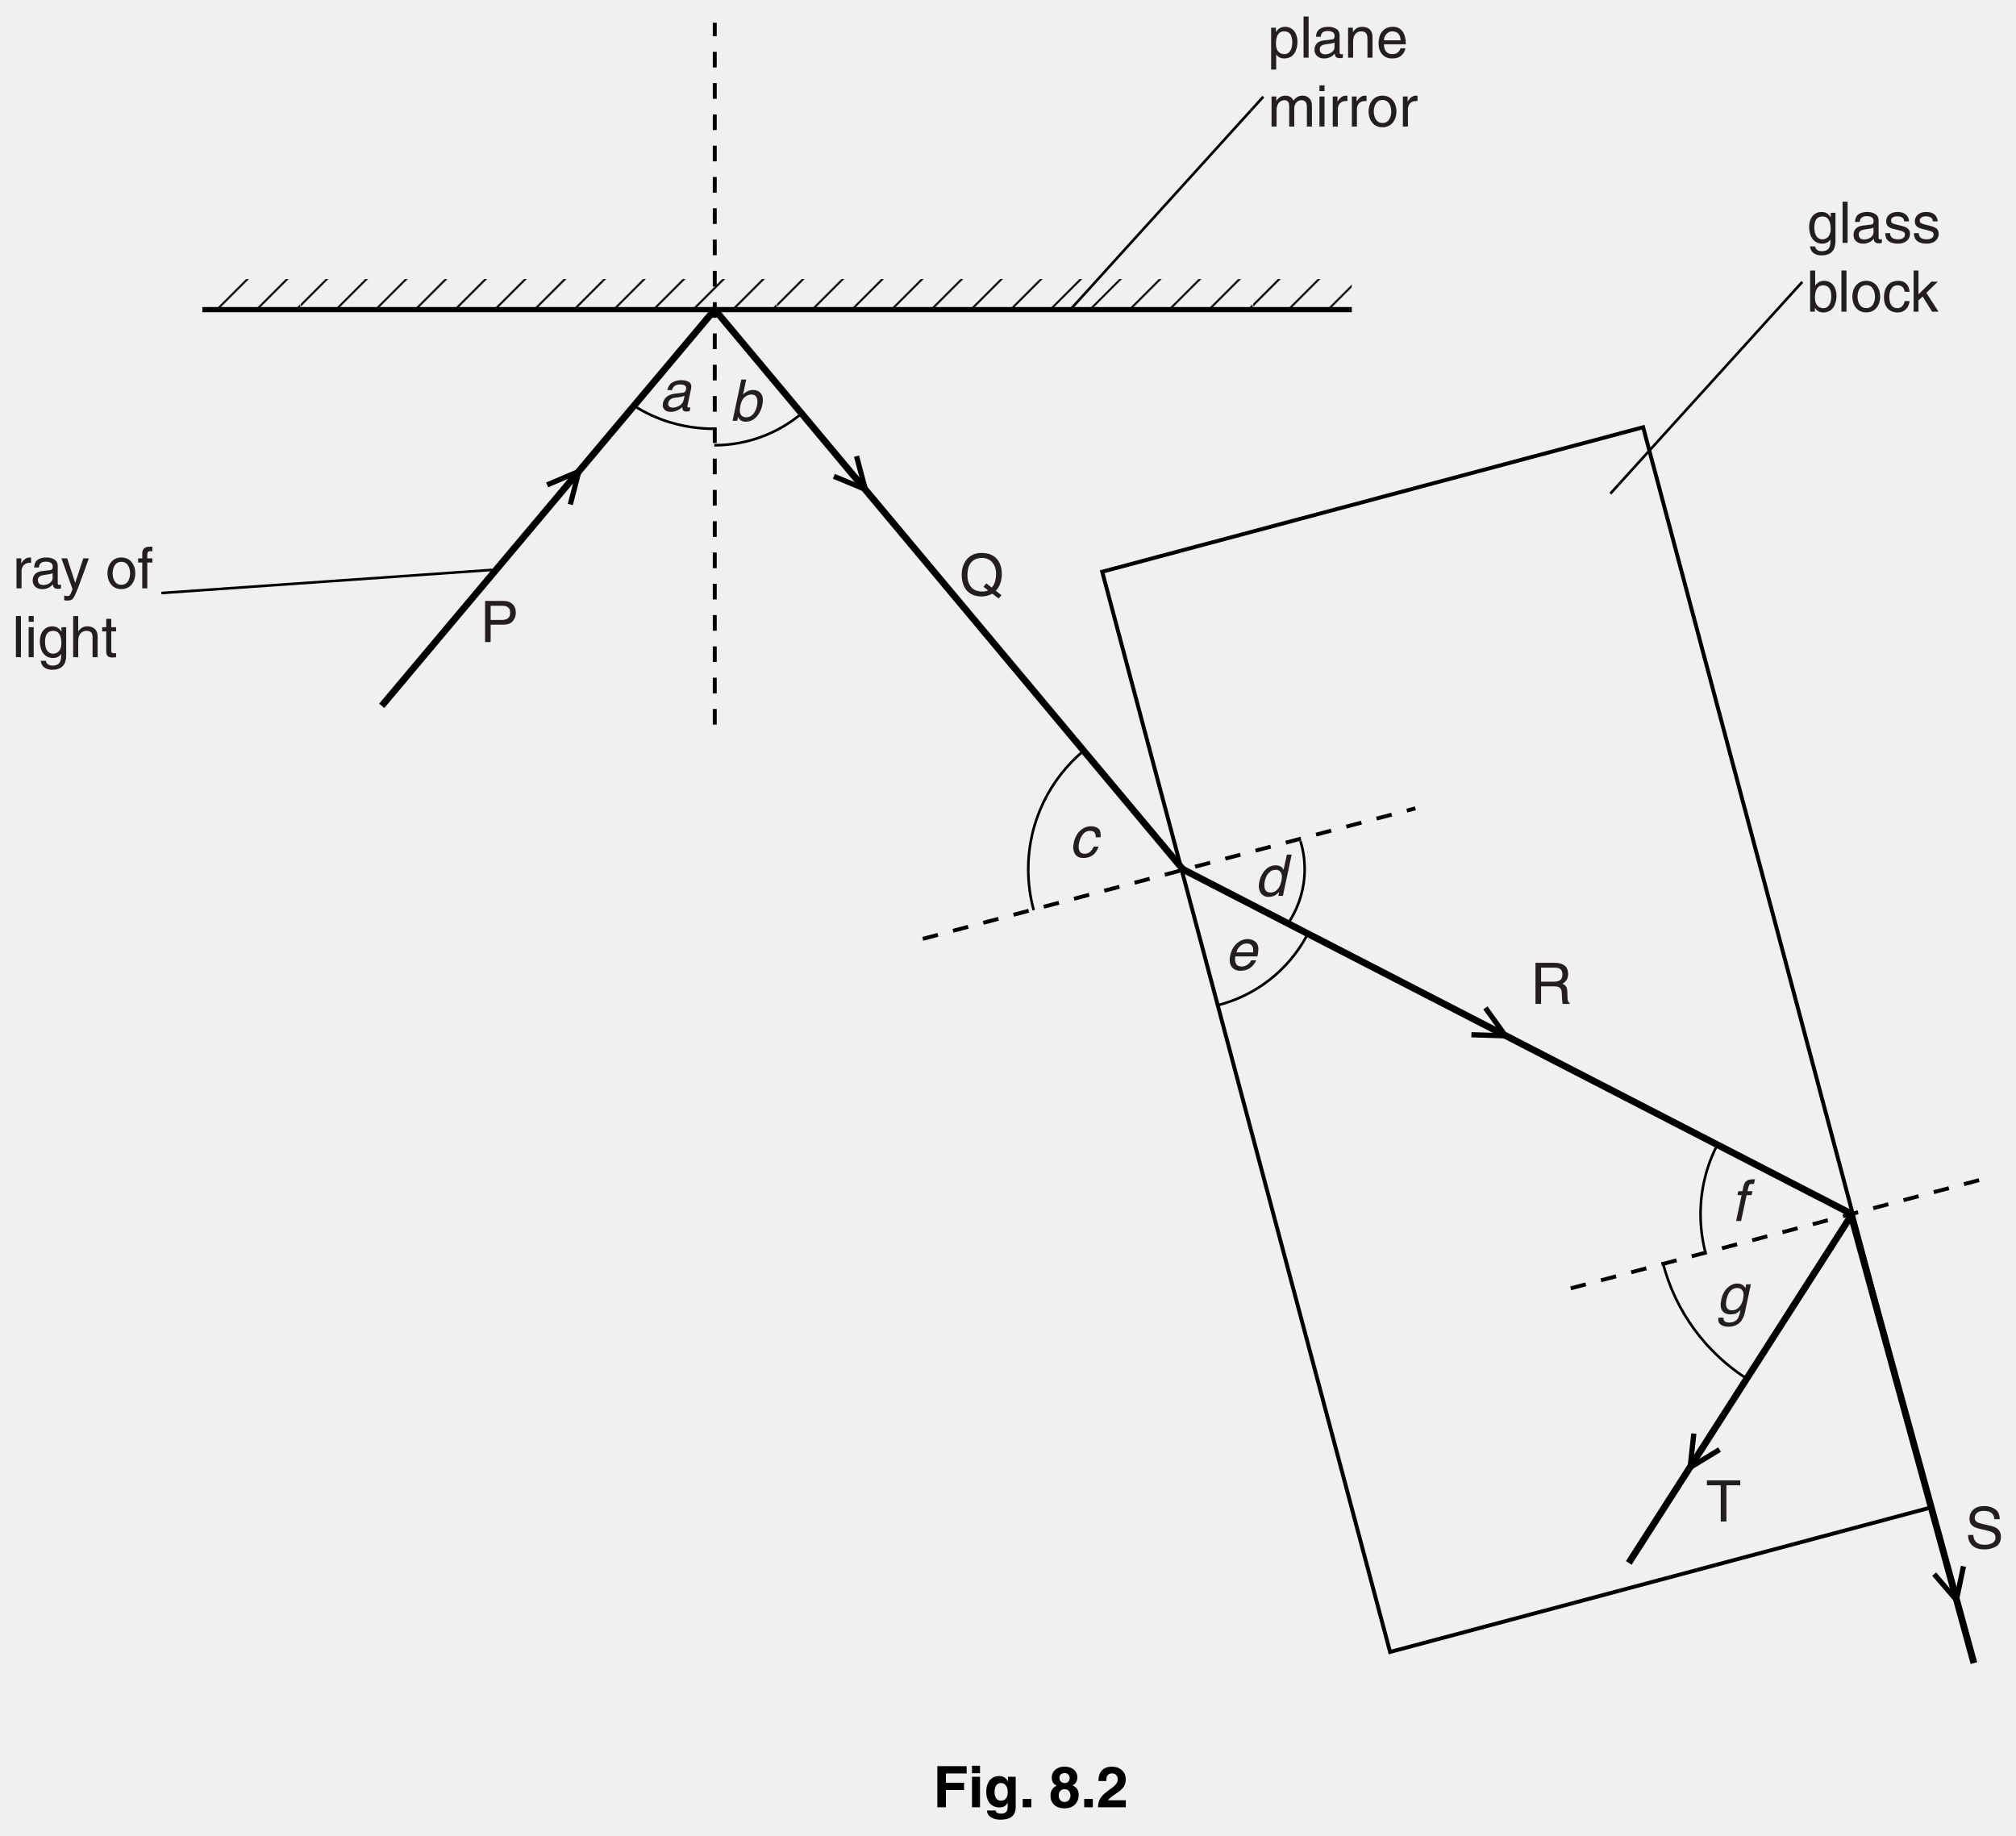
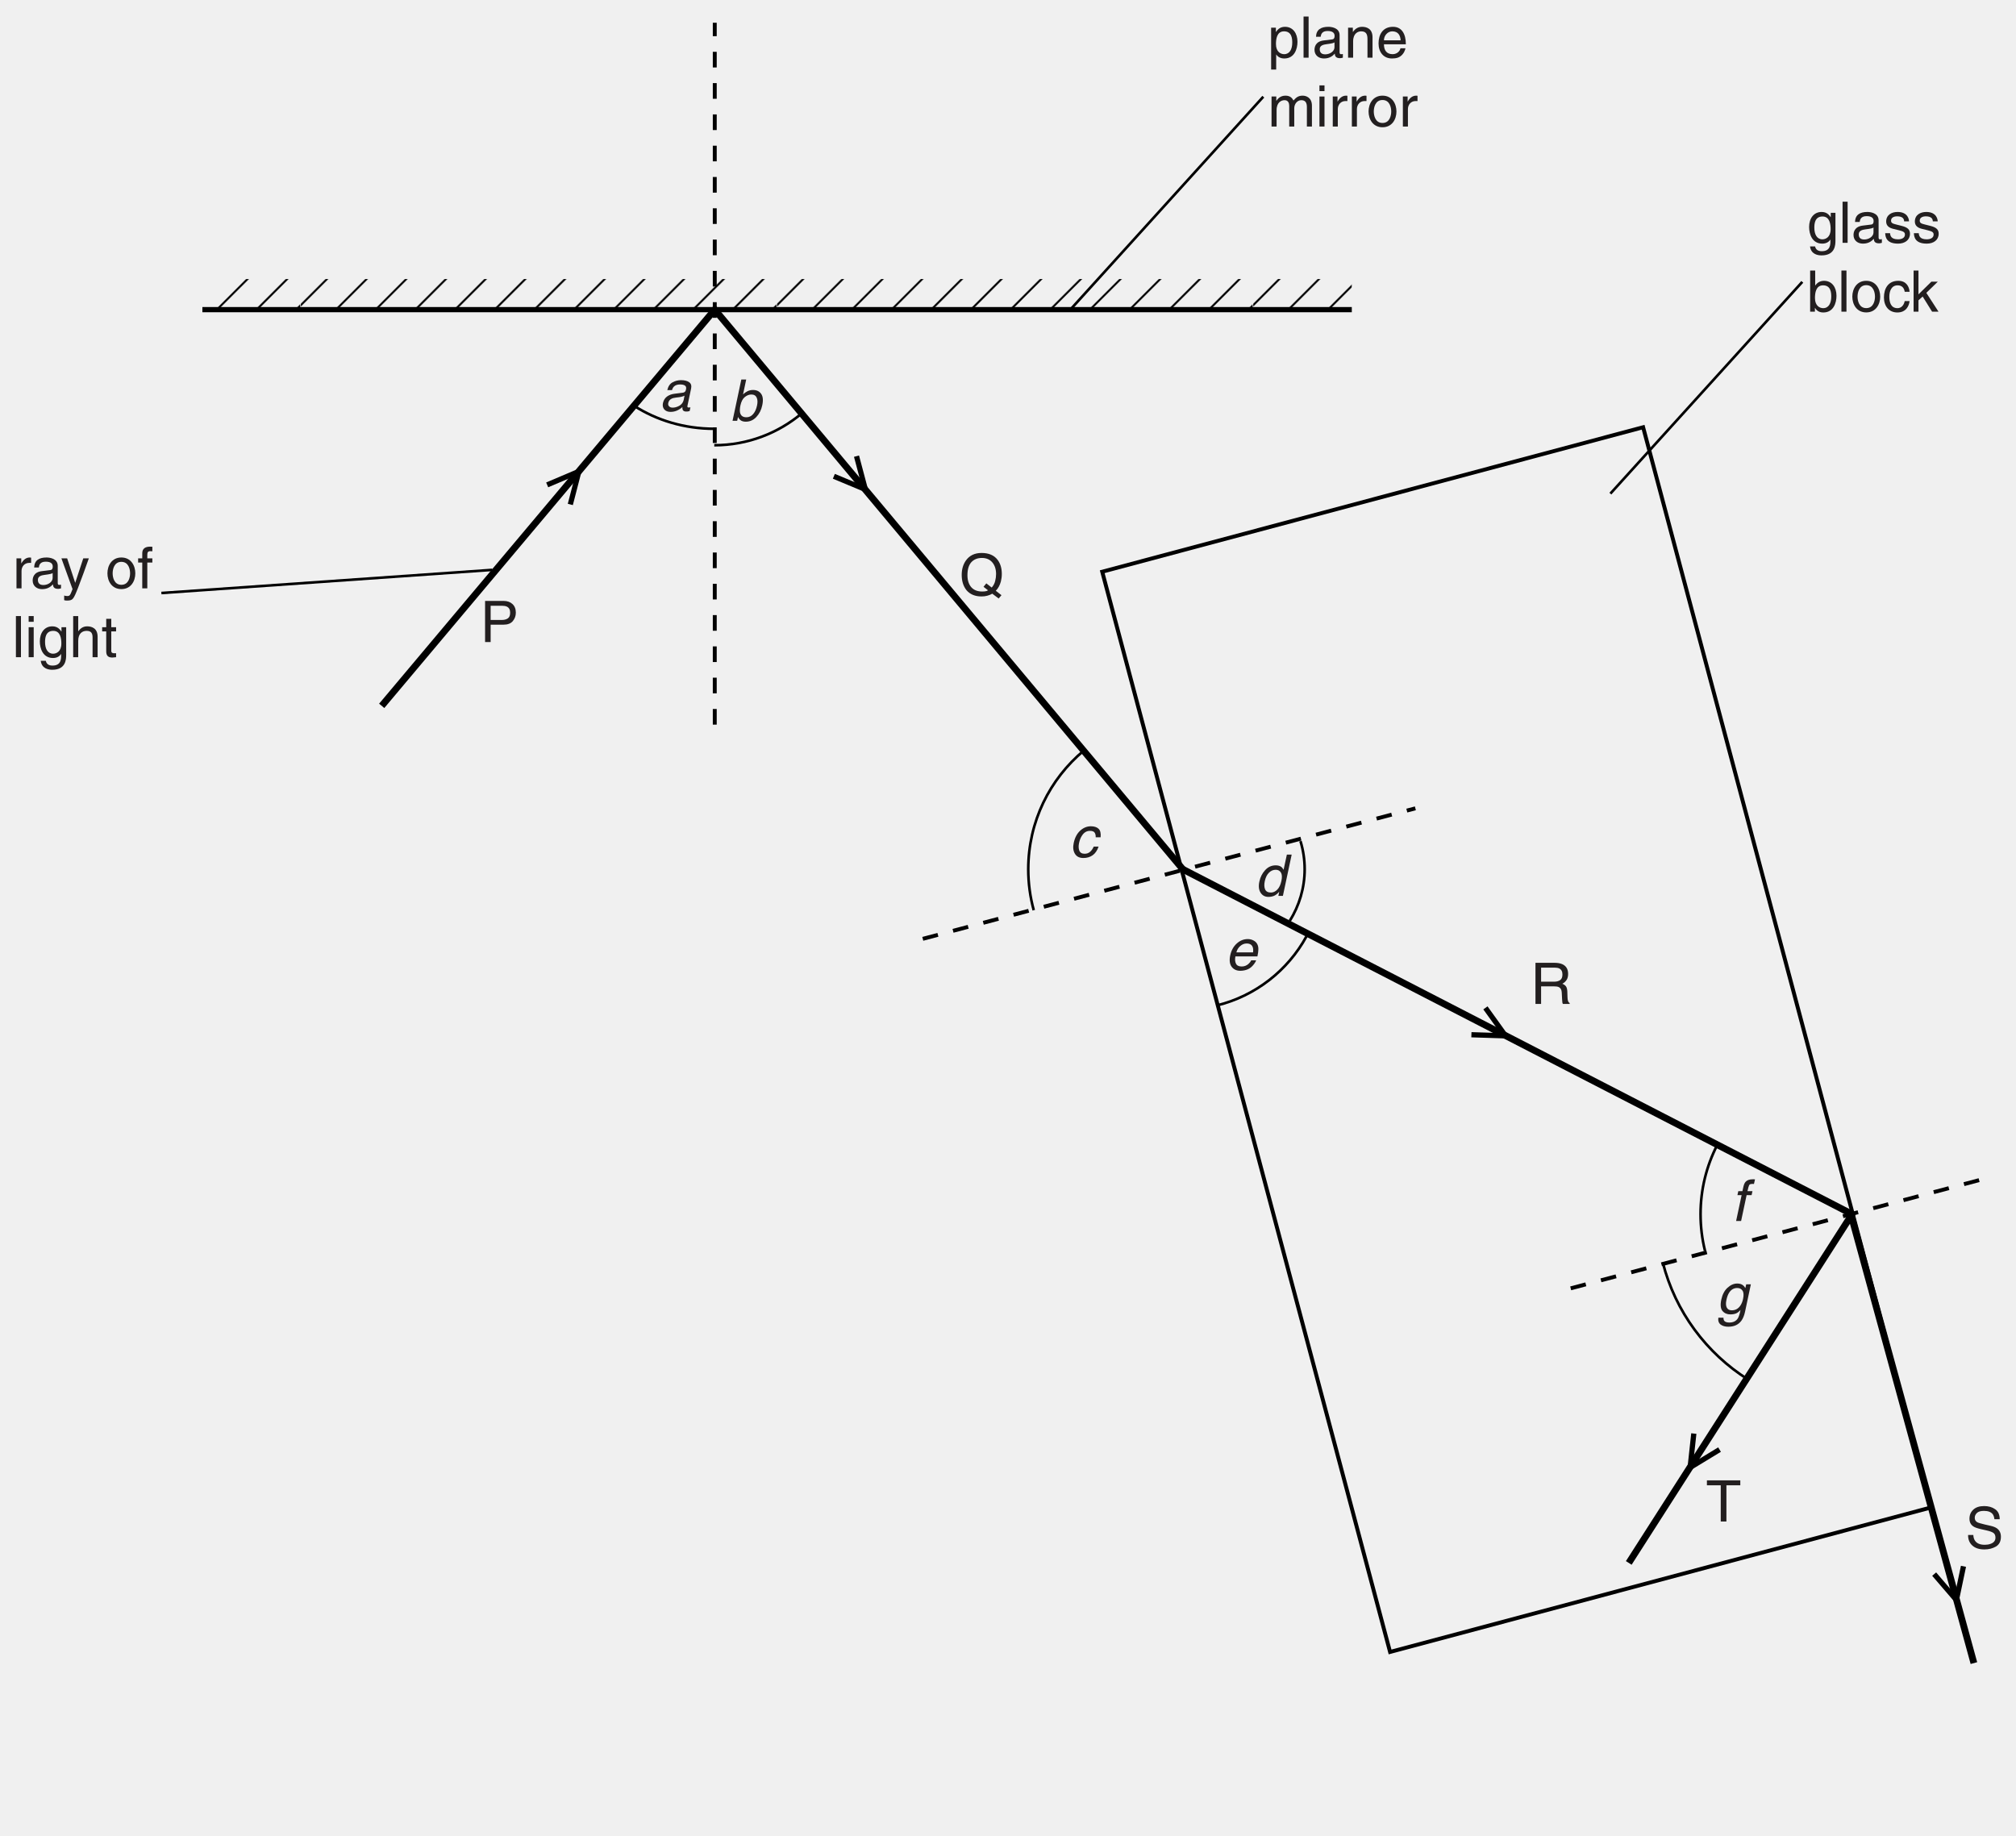
<svg xmlns="http://www.w3.org/2000/svg" xmlns:xlink="http://www.w3.org/1999/xlink" data-id="0625_2016MJ_31_q08b_fig8-2" data-width-mm="136.35" data-height-mm="124.18" data-measure="false" data-source="0625/31 MJ 2016 p11" version="1.1" width="386.5" height="352" viewBox="0 0 386.5 352">
  <defs>
    <clipPath id="clip_1">
      <path transform="matrix(1,0,0,-1,-100,739.5)" d="M100 387.5H486.5V739.5H100Z" />
    </clipPath>
    <clipPath id="clip_2">
      <path transform="matrix(1,0,0,-1,-100,739.5)" d="M0 0H595.22V842H0Z" />
    </clipPath>
    <clipPath id="clip_3">
      <path transform="matrix(1,0,0,-1,-100.000,739.5)" d="M140.301 680.13H359.164V686.187H140.301Z" />
    </clipPath>
    <g id="pattern_tile_4">
      <clipPath id="clip_5">
        <path transform="matrix(1.268,0,0,-1.268,240.284,351.458)" d="M0 0H71.999V72H0Z" />
      </clipPath>
      <g clip-path="url(#clip_5)">
        <path transform="matrix(1.268,0,0,-1.268,230.787,273.446)" stroke-width=".3" stroke-linecap="butt" stroke-linejoin="round" fill="none" stroke="#000000" d="M0 0 17.999 18" />
        <path transform="matrix(1.268,0,0,-1.268,230.787,281.059)" stroke-width=".3" stroke-linecap="butt" stroke-linejoin="round" fill="none" stroke="#000000" d="M0 0 23.999 24" />
        <path transform="matrix(1.268,0,0,-1.268,230.787,288.672)" stroke-width=".3" stroke-linecap="butt" stroke-linejoin="round" fill="none" stroke="#000000" d="M0 0 29.999 30" />
        <path transform="matrix(1.268,0,0,-1.268,230.787,296.285)" stroke-width=".3" stroke-linecap="butt" stroke-linejoin="round" fill="none" stroke="#000000" d="M0 0 35.999 36" />
        <path transform="matrix(1.268,0,0,-1.268,230.787,303.898)" stroke-width=".3" stroke-linecap="butt" stroke-linejoin="round" fill="none" stroke="#000000" d="M0 0 41.999 42" />
        <path transform="matrix(1.268,0,0,-1.268,230.787,311.511)" stroke-width=".3" stroke-linecap="butt" stroke-linejoin="round" fill="none" stroke="#000000" d="M0 0 47.999 48" />
        <path transform="matrix(1.268,0,0,-1.268,230.787,319.123)" stroke-width=".3" stroke-linecap="butt" stroke-linejoin="round" fill="none" stroke="#000000" d="M0 0 53.999 54" />
        <path transform="matrix(1.268,0,0,-1.268,230.787,326.736)" stroke-width=".3" stroke-linecap="butt" stroke-linejoin="round" fill="none" stroke="#000000" d="M0 0 59.999 60" />
        <path transform="matrix(1.268,0,0,-1.268,230.787,334.349)" stroke-width=".3" stroke-linecap="butt" stroke-linejoin="round" fill="none" stroke="#000000" d="M0 0 65.999 66" />
        <path transform="matrix(1.268,0,0,-1.268,230.787,341.962)" stroke-width=".3" stroke-linecap="butt" stroke-linejoin="round" fill="none" stroke="#000000" d="M0 0 71.999 72" />
        <path transform="matrix(1.268,0,0,-1.268,230.787,349.575)" stroke-width=".3" stroke-linecap="butt" stroke-linejoin="round" fill="none" stroke="#000000" d="M0 0 77.999 78" />
        <path transform="matrix(1.268,0,0,-1.268,230.787,357.187)" stroke-width=".3" stroke-linecap="butt" stroke-linejoin="round" fill="none" stroke="#000000" d="M0 0 83.999 83.999" />
        <path transform="matrix(1.268,0,0,-1.268,238.400,357.187)" stroke-width=".3" stroke-linecap="butt" stroke-linejoin="round" fill="none" stroke="#000000" d="M0 0 77.999 77.999" />
        <path transform="matrix(1.268,0,0,-1.268,246.012,357.187)" stroke-width=".3" stroke-linecap="butt" stroke-linejoin="round" fill="none" stroke="#000000" d="M0 0 72 71.999" />
        <path transform="matrix(1.268,0,0,-1.268,253.625,357.187)" stroke-width=".3" stroke-linecap="butt" stroke-linejoin="round" fill="none" stroke="#000000" d="M0 0 66 65.999" />
        <path transform="matrix(1.268,0,0,-1.268,261.238,357.187)" stroke-width=".3" stroke-linecap="butt" stroke-linejoin="round" fill="none" stroke="#000000" d="M0 0 60 59.999" />
        <path transform="matrix(1.268,0,0,-1.268,268.850,357.187)" stroke-width=".3" stroke-linecap="butt" stroke-linejoin="round" fill="none" stroke="#000000" d="M0 0 54 53.999" />
        <path transform="matrix(1.268,0,0,-1.268,276.463,357.187)" stroke-width=".3" stroke-linecap="butt" stroke-linejoin="round" fill="none" stroke="#000000" d="M0 0 48 47.999" />
        <path transform="matrix(1.268,0,0,-1.268,284.076,357.187)" stroke-width=".3" stroke-linecap="butt" stroke-linejoin="round" fill="none" stroke="#000000" d="M0 0 42 41.999" />
        <path transform="matrix(1.268,0,0,-1.268,291.689,357.187)" stroke-width=".3" stroke-linecap="butt" stroke-linejoin="round" fill="none" stroke="#000000" d="M0 0 36 35.999" />
        <path transform="matrix(1.268,0,0,-1.268,299.302,357.187)" stroke-width=".3" stroke-linecap="butt" stroke-linejoin="round" fill="none" stroke="#000000" d="M0 0 30 29.999" />
        <path transform="matrix(1.268,0,0,-1.268,306.915,357.187)" stroke-width=".3" stroke-linecap="butt" stroke-linejoin="round" fill="none" stroke="#000000" d="M0 0 24 23.999" />
        <path transform="matrix(1.268,0,0,-1.268,314.528,357.187)" stroke-width=".3" stroke-linecap="butt" stroke-linejoin="round" fill="none" stroke="#000000" d="M0 0 18 17.999" />
        <path transform="matrix(1.268,0,0,-1.268,322.140,357.187)" stroke-width=".3" stroke-linecap="butt" stroke-linejoin="round" fill="none" stroke="#000000" d="M0 0 12 11.999" />
      </g>
    </g>
    <pattern id="pattern_4" patternUnits="userSpaceOnUse" patternContentUnits="userSpaceOnUse" x="0" y="0" width="71.999" height="72">
      <g transform="matrix(.788,0,0,-.788,-189.377,276.998)">
        <use x="0" y="0" xlink:href="#pattern_tile_4" />
      </g>
    </pattern>
    <path id="font_6_66" d="M.164 .304C.164 .380 .216 .444 .298 .444H.331V.535C.324 .537 .319 .538 .308 .538 .242 .538 .196 .497 .161 .436H.159V.523H.076V0H.164V.304Z" />
    <path id="font_6_49" d="M.142 .364C.148 .404 .162 .465 .263 .465 .345 .465 .385 .435 .385 .380 .385 .328 .360 .320 .339 .318L.194 .300C.048 .282 .035 .180 .035 .136 .035 .046 .103-.014 .199-.014 .301-.014 .354 .033 .388 .070 .391 .030 .403-.009 .481-.009 .501-.009 .514-.003 .529 .000V.064C.519 .062 .508 .060 .500 .060 .482 .060 .472 .069 .472 .091V.392C.472 .526 .319 .538 .277 .538 .148 .538 .065 .489 .061 .364L.142 .364M.383 .181C.383 .111 .303 .058 .222 .058 .155 .058 .126 .092 .126 .149 .126 .215 .195 .228 .238 .234 .347 .248 .369 .256 .383 .267V.181Z" />
    <path id="font_6_73" d="M.251 .097H.25L.110 .523H.010L.204-.013C.162-.121 .157-.134 .111-.134 .087-.134 .069-.129 .058-.125V-.206C.072-.209 .082-.213 .095-.213 .208-.213 .217-.201 .300 .010 .367 .181 .427 .352 .488 .523H.391L.251 .097Z" />
    <path id="font_6_1" d="" />
    <path id="font_6_63" d="M.034 .262C.034 .127 .110-.013 .277-.013 .444-.013 .520 .127 .520 .262 .520 .397 .444 .538 .277 .538 .110 .538 .034 .397 .034 .262M.125 .262C.125 .332 .151 .462 .277 .462 .403 .462 .429 .332 .429 .262 .429 .192 .403 .062 .277 .062 .151 .062 .125 .192 .125 .262Z" />
    <path id="font_6_54" d="M.261 .450V.523H.173V.587C.173 .629 .187 .648 .225 .648 .236 .648 .250 .647 .261 .646V.725C.247 .726 .234 .727 .222 .727 .135 .727 .085 .691 .085 .612V.523H.013V.450H.085V0H.173V.450H.261Z" />
    <path id="font_6_60" d="M.154 .717H.066V0H.154V.717Z" />
    <path id="font_6_57" d="M.154 .523H.066V0H.154V.523M.154 .617V.717H.066V.617H.154Z" />
    <path id="font_6_55" d="M.130 .263C.130 .330 .137 .459 .273 .459 .400 .459 .414 .322 .414 .237 .414 .098 .327 .061 .271 .061 .175 .061 .130 .148 .130 .263M.498 .523H.416V.449H.413C.392 .479 .352 .538 .257 .538 .118 .538 .039 .424 .039 .277 .039 .152 .091-.014 .269-.014 .339-.014 .385 .018 .408 .055V.059H.410V.037C.410-.024 .413-.146 .261-.146 .240-.146 .159-.146 .143-.063H.055C.072-.202 .194-.219 .255-.219 .497-.219 .498-.031 .498 .043V.523Z" />
    <path id="font_6_56" d="M.490 .356C.490 .505 .388 .538 .307 .538 .223 .538 .179 .486 .154 .453H.152V.717H.064V0H.152V.285C.152 .417 .226 .459 .298 .459 .382 .459 .402 .413 .402 .342V0H.490V.356Z" />
    <path id="font_6_68" d="M.256 .450V.523H.172V.669H.084V.523H.013V.450H.084V.105C.084 .042 .103-.006 .190-.006 .199-.006 .224-.002 .256 .000V.069H.225C.207 .069 .172 .069 .172 .110V.450H.256Z" />
    <path id="font_6_64" d="M.141 .237C.141 .322 .155 .459 .282 .459 .418 .459 .425 .330 .425 .263 .425 .148 .380 .061 .284 .061 .228 .061 .141 .098 .141 .237M.057-.207H.145V.055H.147C.170 .018 .216-.014 .286-.014 .464-.014 .516 .152 .516 .277 .516 .424 .437 .538 .298 .538 .203 .538 .163 .479 .142 .449H.140V.523H.057V-.207Z" />
    <path id="font_6_62" d="M.490 .356C.490 .505 .388 .538 .307 .538 .217 .538 .168 .477 .149 .449H.147V.523H.064V0H.152V.285C.152 .427 .240 .459 .291 .459 .376 .459 .402 .413 .402 .322V0H.490V.356Z" />
    <path id="font_6_53" d="M.420 .164C.417 .125 .368 .061 .285 .061 .184 .061 .133 .124 .133 .233H.515C.515 .418 .441 .538 .291 .538 .117 .538 .039 .409 .039 .247 .039 .096 .126-.014 .273-.014 .357-.014 .391 .005 .416 .021 .481 .065 .505 .139 .508 .164H.420M.133 .303C.133 .384 .197 .459 .278 .459 .385 .459 .419 .384 .424 .303H.133Z" />
    <path id="font_6_61" d="M.064 0H.152V.285C.152 .427 .240 .459 .291 .459 .355 .459 .372 .406 .372 .362V0H.460V.319C.460 .389 .509 .459 .583 .459 .658 .459 .680 .410 .680 .338V0H.768V.362C.768 .509 .662 .538 .606 .538 .526 .538 .490 .502 .446 .453 .431 .481 .401 .538 .307 .538 .213 .538 .168 .477 .149 .449H.147V.523H.064V0Z" />
    <path id="font_7_68" d="M.237 .057C.268 .057 .299 .064 .332 .079 .385 .102 .418 .141 .430 .195L.444 .266C.432 .259 .417 .254 .399 .249 .381 .244 .364 .241 .348 .239L.293 .232C.260 .228 .235 .222 .217 .212 .187 .197 .168 .173 .161 .139 .155 .114 .160 .094 .176 .079 .191 .064 .211 .057 .237 .057M.411 .317C.432 .319 .447 .328 .458 .342 .463 .350 .467 .361 .470 .376 .477 .406 .471 .428 .452 .441 .434 .455 .404 .461 .365 .461 .319 .461 .284 .449 .259 .424 .246 .411 .234 .390 .226 .363H.144C.159 .428 .189 .473 .235 .498 .280 .523 .330 .536 .383 .536 .444 .536 .492 .524 .525 .500 .558 .477 .569 .440 .559 .391L.495 .089C.493 .080 .493 .073 .496 .067 .498 .062 .506 .059 .518 .059 .521 .059 .526 .059 .531 .060 .536 .060 .541 .061 .547 .062L.533-.002C.519-.006 .508-.009 .501-.010 .493-.011 .484-.011 .471-.011 .441-.011 .421-.000 .412 .020 .407 .031 .406 .048 .407 .068 .384 .045 .354 .025 .317 .008 .280-.009 .241-.017 .201-.017 .152-.017 .116-.002 .091 .026 .066 .056 .059 .093 .068 .137 .079 .185 .102 .223 .138 .250 .174 .276 .217 .293 .268 .299L.411 .317Z" />
    <path id="font_7_70" d="M.550 .346H.464C.466 .378 .460 .405 .446 .427 .432 .448 .404 .458 .363 .458 .307 .458 .261 .431 .226 .376 .202 .341 .185 .297 .174 .245 .163 .193 .165 .149 .179 .113 .194 .077 .225 .059 .272 .059 .309 .059 .340 .070 .366 .093 .392 .115 .413 .145 .430 .184H.515C.491 .115 .456 .064 .410 .032 .364 .000 .310-.015 .25-.015 .181-.015 .132 .009 .102 .059 .072 .109 .065 .171 .081 .246 .100 .338 .138 .410 .193 .461 .249 .512 .311 .538 .380 .538 .439 .538 .484 .523 .514 .495 .545 .466 .557 .416 .550 .346Z" />
    <path id="font_7_71" d="M.282 .058C.322 .058 .360 .076 .393 .110 .427 .145 .450 .195 .464 .261 .478 .327 .475 .375 .455 .407 .435 .439 .405 .455 .365 .455 .321 .455 .281 .438 .247 .404 .212 .370 .188 .320 .174 .255 .162 .199 .164 .152 .179 .115 .195 .077 .229 .058 .282 .058M.460 .506C.474 .497 .488 .479 .502 .455L.559 .719H.643L.490 0H.411L.426 .072C.399 .040 .370 .017 .339 .002 .308-.011 .274-.018 .238-.018 .180-.018 .134 .005 .102 .054 .070 .103 .062 .169 .080 .250 .096 .326 .129 .392 .180 .448 .231 .504 .292 .532 .365 .532 .405 .532 .437 .523 .460 .506Z" />
    <path id="font_7_72" d="M.562 .441C.575 .414 .580 .384 .578 .348 .578 .324 .573 .286 .562 .233H.178C.168 .180 .172 .137 .189 .105 .205 .073 .238 .057 .288 .057 .333 .057 .373 .072 .407 .103 .426 .120 .442 .140 .453 .164H.540C.533 .144 .521 .123 .503 .099 .485 .076 .467 .056 .448 .041 .416 .015 .379-.001 .337-.010 .315-.015 .290-.018 .264-.018 .199-.018 .148 .005 .113 .052 .078 .099 .070 .166 .088 .251 .106 .335 .143 .404 .200 .456 .256 .508 .321 .535 .395 .535 .432 .535 .466 .526 .498 .508 .529 .491 .550 .468 .562 .441M.486 .303C.490 .341 .489 .372 .480 .394 .465 .436 .430 .458 .374 .458 .333 .458 .296 .443 .263 .414 .229 .385 .207 .348 .195 .303H.486Z" />
    <path id="font_7_73" d="M.250 .682C.277 .712 .319 .727 .378 .727 .383 .727 .389 .727 .395 .727 .401 .726 .407 .726 .415 .725L.397 .645C.389 .646 .382 .646 .378 .646 .374 .646 .370 .646 .367 .646 .340 .646 .323 .640 .314 .626 .306 .612 .296 .577 .284 .520H.371L.356 .451H.269L.173 0H.086L.182 .451H.109L.124 .520H.196L.214 .602C.223 .638 .235 .665 .250 .682Z" />
    <path id="font_7_74" d="M.462 .501C.477 .490 .490 .473 .502 .452L.517 .518H.598L.497 .042C.483-.024 .462-.076 .434-.115 .382-.186 .306-.221 .205-.221 .148-.221 .104-.208 .071-.183 .038-.158 .024-.118 .031-.064H.121C.120-.088 .125-.106 .135-.119 .150-.138 .180-.148 .222-.148 .290-.148 .339-.124 .370-.077 .388-.049 .404 .000 .418 .072 .395 .045 .370 .025 .343 .012 .315-.000 .281-.006 .240-.006 .184-.006 .138 .013 .104 .053 .070 .093 .063 .160 .083 .253 .102 .340 .137 .409 .191 .458 .244 .507 .301 .532 .361 .532 .402 .532 .436 .522 .462 .501M.361 .454C.299 .454 .251 .425 .216 .367 .197 .336 .182 .295 .172 .245 .159 .187 .162 .142 .179 .111 .196 .080 .225 .065 .266 .065 .329 .065 .379 .093 .417 .150 .438 .182 .453 .220 .462 .263 .476 .328 .473 .376 .453 .407 .433 .438 .402 .454 .361 .454Z" />
    <path id="font_8_54" d="M.139 .231C.141 .190 .151 .157 .168 .132 .200 .084 .257 .060 .338 .060 .375 .060 .408 .065 .438 .076 .496 .096 .525 .132 .525 .184 .525 .223 .513 .251 .488 .268 .464 .284 .425 .298 .372 .310L.275 .332C.211 .347 .166 .362 .140 .380 .095 .410 .072 .454 .072 .514 .072 .579 .094 .631 .139 .673 .183 .714 .246 .735 .328 .735 .403 .735 .467 .717 .520 .680 .572 .644 .599 .586 .599 .506H.507C.502 .545 .492 .574 .476 .595 .446 .632 .396 .651 .325 .651 .268 .651 .227 .639 .202 .615 .177 .591 .164 .563 .164 .531 .164 .495 .179 .470 .208 .453 .227 .443 .271 .430 .338 .414L.439 .391C.487 .380 .525 .365 .551 .346 .597 .312 .620 .264 .620 .200 .620 .120 .591 .064 .533 .029 .475-.004 .408-.021 .332-.021 .242-.021 .173 .001 .122 .047 .072 .092 .047 .153 .048 .231H.139M.335 .737V.737Z" />
    <path id="font_8_55" d="M.598 .717V.631H.356V0H.257V.631H.016V.717H.598Z" />
    <path id="font_8_53" d="M.409 .388C.455 .388 .491 .397 .517 .416 .544 .434 .557 .467 .557 .514 .557 .565 .539 .600 .501 .619 .482 .628 .455 .633 .422 .633H.185V.388H.409M.087 .717H.419C.474 .717 .519 .709 .555 .693 .622 .663 .656 .606 .656 .524 .656 .481 .647 .445 .629 .418 .611 .391 .587 .369 .555 .352 .583 .341 .604 .326 .618 .307 .632 .289 .640 .258 .642 .217L.645 .121C.646 .093 .648 .073 .652 .060 .658 .037 .668 .023 .683 .016V0H.564C.561 .006 .558 .014 .556 .023 .554 .033 .553 .052 .551 .080L.545 .200C.543 .247 .526 .278 .493 .294 .475 .303 .445 .307 .406 .307H.185V0H.087V.717Z" />
    <path id="font_8_51" d="M.085 .717H.408C.472 .717 .523 .699 .562 .663 .601 .627 .621 .577 .621 .512 .621 .456 .603 .407 .568 .365 .534 .324 .480 .303 .408 .303H.182V0H.085V.717M.522 .511C.522 .564 .503 .599 .464 .618 .442 .628 .413 .633 .375 .633H.182V.385H.375C.419 .385 .454 .394 .482 .413 .509 .432 .522 .464 .522 .511Z" />
    <path id="font_8_52" d="M.732 .001 .683-.057 .572 .027C.546 .012 .517 .000 .486-.008 .454-.017 .421-.021 .384-.021 .272-.021 .185 .015 .122 .088 .066 .159 .039 .248 .039 .354 .039 .452 .063 .535 .111 .604 .173 .692 .264 .737 .385 .737 .512 .737 .606 .696 .666 .615 .714 .551 .738 .470 .738 .371 .738 .324 .732 .280 .721 .237 .703 .172 .674 .119 .633 .078L.732 .001M.395 .065C.416 .065 .435 .066 .452 .069 .470 .072 .485 .077 .498 .086L.419 .147 .468 .207 .562 .134C.592 .168 .612 .206 .622 .248 .633 .290 .638 .330 .638 .369 .638 .453 .616 .521 .572 .573 .528 .624 .468 .650 .391 .650 .314 .650 .252 .625 .207 .576 .162 .526 .139 .451 .139 .348 .139 .262 .161 .193 .204 .142 .248 .091 .312 .065 .395 .065Z" />
    <path id="font_7_69" d="M.210 .719H.295L.240 .459C.265 .484 .292 .503 .321 .517 .350 .530 .381 .537 .412 .537 .477 .537 .525 .514 .556 .469 .587 .425 .594 .359 .575 .271 .558 .188 .523 .120 .471 .065 .419 .010 .358-.016 .287-.016 .247-.016 .216-.006 .193 .012 .179 .023 .165 .041 .152 .066L.138 0H.057L.210 .719M.484 .267C.496 .322 .494 .367 .478 .403 .462 .439 .431 .458 .385 .458 .345 .458 .307 .443 .270 .413 .234 .384 .209 .335 .194 .267 .184 .218 .182 .178 .187 .147 .198 .090 .235 .061 .298 .061 .346 .061 .385 .080 .417 .118 .449 .155 .471 .205 .484 .267Z" />
    <path id="font_6_67" d="M.446 .374C.446 .400 .433 .538 .246 .538 .143 .538 .048 .486 .048 .371 .048 .299 .097 .262 .169 .244L.271 .219C.347 .200 .375 .186 .375 .144 .375 .086 .319 .061 .255 .061 .131 .061 .119 .127 .116 .168H.031C.034 .105 .049-.014 .256-.014 .375-.014 .463 .050 .463 .158 .463 .229 .425 .269 .316 .296L.228 .318C.160 .335 .133 .345 .133 .388 .133 .453 .210 .462 .237 .462 .348 .462 .360 .407 .361 .374H.446Z" />
    <path id="font_6_50" d="M.140 0V.065H.142C.160 .036 .197-.014 .286-.014 .464-.014 .516 .152 .516 .277 .516 .424 .437 .538 .298 .538 .237 .537 .185 .512 .147 .457H.145V.717H.057V0H.140M.425 .263C.425 .148 .380 .061 .284 .061 .228 .061 .141 .098 .141 .237 .141 .322 .155 .459 .282 .459 .418 .459 .425 .330 .425 .263Z" />
    <path id="font_6_51" d="M.476 .347C.469 .438 .417 .538 .280 .538 .107 .538 .029 .409 .029 .247 .029 .096 .116-.014 .263-.014 .416-.014 .467 .102 .476 .185H.391C.376 .105 .325 .061 .266 .061 .145 .061 .123 .172 .123 .262 .123 .355 .158 .459 .267 .459 .341 .459 .380 .417 .391 .347H.476Z" />
    <path id="font_6_59" d="M.288 .328 .488 .523H.376L.151 .302V.717H.066V0H.151V.198L.224 .264 .388 0H.500L.288 .328Z" />
-     <path id="font_9_21" d="M.225 .301H.541V.428H.225V.590H.586V.717H.075V0H.225V.301Z" />
-     <path id="font_9_45" d="M.068 .532V0H.208V.532H.068M.208 .724H.068V.594H.208V.724Z" />
-     <path id="font_9_43" d="M.418 .532V.452H.416C.399 .487 .360 .545 .260 .545 .143 .545 .039 .455 .039 .271 .039 .086 .140-.002 .268-.002 .352-.002 .388 .036 .410 .077L.412 .075V.011C.412-.074 .376-.110 .301-.110 .220-.110 .209-.083 .203-.056H.051C.057-.169 .173-.216 .283-.216 .545-.216 .552-.063 .552 .028V.532H.418M.183 .263C.183 .386 .241 .424 .293 .424 .371 .424 .413 .354 .413 .268 .413 .196 .389 .115 .294 .115 .211 .115 .183 .195 .183 .263Z" />
-     <path id="font_9_4" d="M.213 .145H.063V0H.213V.145Z" />
-     <path id="font_9_1" d="" />
-     <path id="font_9_14" d="M.278 .422C.218 .422 .187 .468 .187 .510 .187 .562 .220 .597 .283 .597 .328 .597 .365 .564 .365 .510 .365 .459 .333 .422 .278 .422M.523 .211C.523 .303 .485 .348 .417 .382 .474 .412 .5 .464 .5 .525 .5 .622 .421 .709 .274 .709 .150 .709 .053 .636 .053 .516 .053 .450 .083 .405 .139 .377 .031 .327 .031 .233 .031 .197 .031 .100 .094-.018 .277-.018 .465-.018 .523 .121 .523 .211M.379 .205C.379 .156 .351 .093 .278 .093 .214 .093 .175 .138 .175 .206 .175 .283 .224 .316 .275 .316 .353 .316 .379 .255 .379 .205Z" />
-     <path id="font_9_8" d="M.169 .458C.170 .510 .173 .591 .271 .591 .339 .591 .369 .537 .369 .490 .369 .410 .319 .374 .190 .281 .036 .169 .030 .082 .025 0H.510V.123H.202C.218 .156 .267 .188 .361 .254 .430 .301 .509 .363 .509 .485 .509 .629 .401 .709 .265 .709 .202 .709 .033 .689 .033 .458H.169Z" />
  </defs>
  <g clip-path="url(#clip_1)">
    <g clip-path="url(#clip_2)">
      <path transform="matrix(1,0,0,-1,38.800,59.369)" d="M0 0H220.363" fill="#ffffff" />
      <path transform="matrix(1,0,0,-1,38.799,59.369)" stroke-width="1" stroke-linecap="butt" stroke-miterlimit="4" stroke-linejoin="miter" fill="none" stroke="#000000" d="M0 0H220.363" />
      <g clip-path="url(#clip_3)">
        <rect transform="matrix(1.268,0,0,-1.268,240.284,351.458)" fill="url(#pattern_4)" x="-157.614" y="230.206" width="172.494" height="4.773" />
      </g>
      <path transform="matrix(1,0,0,-1,-100.000,739.5)" stroke-width=".75" stroke-linecap="butt" stroke-dasharray="3,3" stroke-miterlimit="4" stroke-linejoin="miter" fill="none" stroke="#000000" d="M237.031 600.564V735.138" />
      <path transform="matrix(1,0,0,-1,73.180,135.335)" stroke-width="1.3" stroke-linecap="butt" stroke-miterlimit="4" stroke-linejoin="miter" fill="none" stroke="#000000" d="M0 0 63.85 75.966 154.022-31.858" />
      <path transform="matrix(1,0,0,-1,121.564,77.805)" stroke-width=".5" stroke-linecap="butt" stroke-miterlimit="4" stroke-linejoin="miter" fill="none" stroke="#000000" d="M0 0C4.311-2.772 9.625-4.408 15.374-4.408" />
      <path transform="matrix(1,0,0,-1,136.938,85.367)" stroke-width=".5" stroke-linecap="butt" stroke-miterlimit="4" stroke-linejoin="miter" fill="none" stroke="#000000" d="M0 0C6.403 0 12.269 2.309 16.806 6.14" />
      <use data-text="r" xlink:href="#font_6_66" transform="matrix(11,0,0,-11,2.325,112.808)" fill="#231f20" />
      <use data-text="a" xlink:href="#font_6_49" transform="matrix(11,0,0,-11,5.878,112.808)" fill="#231f20" />
      <use data-text="y" xlink:href="#font_6_73" transform="matrix(11,0,0,-11,11.664,112.808)" fill="#231f20" />
      <use data-text="o" xlink:href="#font_6_63" transform="matrix(11,0,0,-11,20.222,112.808)" fill="#231f20" />
      <use data-text="f" xlink:href="#font_6_54" transform="matrix(11,0,0,-11,26.338,112.808)" fill="#231f20" />
      <use data-text="l" xlink:href="#font_6_60" transform="matrix(11,0,0,-11,2.325,126.008)" fill="#231f20" />
      <use data-text="i" xlink:href="#font_6_57" transform="matrix(11,0,0,-11,4.767,126.008)" fill="#231f20" />
      <use data-text="g" xlink:href="#font_6_55" transform="matrix(11,0,0,-11,7.209,126.008)" fill="#231f20" />
      <use data-text="h" xlink:href="#font_6_56" transform="matrix(11,0,0,-11,13.325,126.008)" fill="#231f20" />
      <use data-text="t" xlink:href="#font_6_68" transform="matrix(11,0,0,-11,19.441,126.008)" fill="#231f20" />
      <use data-text="p" xlink:href="#font_6_64" transform="matrix(11,0,0,-11,243.071,11.058)" fill="#231f20" />
      <use data-text="l" xlink:href="#font_6_60" transform="matrix(11,0,0,-11,249.187,11.058)" fill="#231f20" />
      <use data-text="a" xlink:href="#font_6_49" transform="matrix(11,0,0,-11,251.629,11.058)" fill="#231f20" />
      <use data-text="n" xlink:href="#font_6_62" transform="matrix(11,0,0,-11,257.745,11.058)" fill="#231f20" />
      <use data-text="e" xlink:href="#font_6_53" transform="matrix(11,0,0,-11,263.861,11.058)" fill="#231f20" />
      <use data-text="m" xlink:href="#font_6_61" transform="matrix(11,0,0,-11,243.071,24.258)" fill="#231f20" />
      <use data-text="i" xlink:href="#font_6_57" transform="matrix(11,0,0,-11,252.234,24.258)" fill="#231f20" />
      <use data-text="r" xlink:href="#font_6_66" transform="matrix(11,0,0,-11,254.676,24.258)" fill="#231f20" />
      <use data-text="r" xlink:href="#font_6_66" transform="matrix(11,0,0,-11,258.339,24.258)" fill="#231f20" />
      <use data-text="o" xlink:href="#font_6_63" transform="matrix(11,0,0,-11,262.002,24.258)" fill="#231f20" />
      <use data-text="r" xlink:href="#font_6_66" transform="matrix(11,0,0,-11,268.118,24.258)" fill="#231f20" />
      <use data-text="�" xlink:href="#font_7_68" transform="matrix(11,0,0,-11,126.350,78.785)" fill="#231f20" />
      <use data-text="�" xlink:href="#font_7_70" transform="matrix(11,0,0,-11,204.956,164.343)" fill="#231f20" />
      <use data-text="�" xlink:href="#font_7_71" transform="matrix(11,0,0,-11,240.563,171.768)" fill="#231f20" />
      <use data-text="�" xlink:href="#font_7_72" transform="matrix(11,0,0,-11,234.887,185.936)" fill="#231f20" />
      <use data-text="�" xlink:href="#font_7_73" transform="matrix(11,0,0,-11,331.896,234.105)" fill="#231f20" />
      <use data-text="�" xlink:href="#font_7_74" transform="matrix(11,0,0,-11,329.091,251.947)" fill="#231f20" />
      <use data-text="�" xlink:href="#font_8_54" transform="matrix(11,0,0,-11,376.787,296.849)" fill="#231f20" />
      <use data-text="�" xlink:href="#font_8_55" transform="matrix(11,0,0,-11,327.067,291.723)" fill="#231f20" />
      <use data-text="�" xlink:href="#font_8_53" transform="matrix(11,0,0,-11,293.418,192.492)" fill="#231f20" />
      <use data-text="�" xlink:href="#font_8_51" transform="matrix(11,0,0,-11,92.063,123.104)" fill="#231f20" />
      <use data-text="�" xlink:href="#font_8_52" transform="matrix(11,0,0,-11,183.946,114.128)" fill="#231f20" />
      <use data-text="�" xlink:href="#font_7_69" transform="matrix(11,0,0,-11,139.814,80.677)" fill="#231f20" />
      <path transform="matrix(1,0,0,-1,30.940,113.703)" stroke-width=".5" stroke-linecap="butt" stroke-miterlimit="4" stroke-linejoin="miter" fill="none" stroke="#000000" d="M0 0 63.44 4.44" />
      <path transform="matrix(1,0,0,-1,242.197,18.542)" stroke-width=".5" stroke-linecap="butt" stroke-miterlimit="4" stroke-linejoin="miter" fill="none" stroke="#000000" d="M0 0-36.796-40.602" />
      <use data-text="g" xlink:href="#font_6_55" transform="matrix(11,0,0,-11,346.408,46.558)" fill="#231f20" />
      <use data-text="l" xlink:href="#font_6_60" transform="matrix(11,0,0,-11,352.524,46.558)" fill="#231f20" />
      <use data-text="a" xlink:href="#font_6_49" transform="matrix(11,0,0,-11,354.966,46.558)" fill="#231f20" />
      <use data-text="s" xlink:href="#font_6_67" transform="matrix(11,0,0,-11,361.082,46.558)" fill="#231f20" />
      <use data-text="s" xlink:href="#font_6_67" transform="matrix(11,0,0,-11,366.582,46.558)" fill="#231f20" />
      <use data-text="b" xlink:href="#font_6_50" transform="matrix(11,0,0,-11,346.408,59.758)" fill="#231f20" />
      <use data-text="l" xlink:href="#font_6_60" transform="matrix(11,0,0,-11,352.304,59.758)" fill="#231f20" />
      <use data-text="o" xlink:href="#font_6_63" transform="matrix(11,0,0,-11,354.746,59.758)" fill="#231f20" />
      <use data-text="c" xlink:href="#font_6_51" transform="matrix(11,0,0,-11,360.862,59.758)" fill="#231f20" />
      <use data-text="k" xlink:href="#font_6_59" transform="matrix(11,0,0,-11,366.142,59.758)" fill="#231f20" />
      <path transform="matrix(1,0,0,-1,345.531,54.042)" stroke-width=".5" stroke-linecap="butt" stroke-miterlimit="4" stroke-linejoin="miter" fill="none" stroke="#000000" d="M0 0-36.796-40.602" />
      <path transform="matrix(1,0,0,-1,211.314,109.618)" stroke-width=".75" stroke-linecap="butt" stroke-miterlimit="4" stroke-linejoin="miter" fill="none" stroke="#000000" d="M0 0 103.7 27.702 158.885-179.415 55.185-207.118 0 0Z" />
      <path transform="matrix(1,0,0,-1,226.753,166.664)" stroke-width="1.3" stroke-linecap="butt" stroke-linejoin="round" fill="none" stroke="#000000" d="M0 0 128.316-66.135 85.509-133.001" />
      <path transform="matrix(1,0,0,-1,354.762,232.537)" stroke-width="1.3" stroke-linecap="butt" stroke-linejoin="round" fill="none" stroke="#000000" d="M0 0 23.667-86.333" />
      <path transform="matrix(1,0,0,-1,109.339,96.721)" stroke-width="1" stroke-linecap="butt" stroke-miterlimit="4" stroke-linejoin="miter" fill="none" stroke="#000000" d="M0 0 1.637 6.332-4.435 3.754" />
      <path transform="matrix(1,0,0,-1,159.865,91.323)" stroke-width="1" stroke-linecap="butt" stroke-miterlimit="4" stroke-linejoin="miter" fill="none" stroke="#000000" d="M0 0 6.038-2.514 4.342 3.86" />
      <path transform="matrix(1,0,0,-1,282.091,198.395)" stroke-width="1" stroke-linecap="butt" stroke-linejoin="round" fill="none" stroke="#000000" d="M0 0 6.541-.207 2.689 5.15" />
      <path transform="matrix(1,0,0,-1,324.733,274.86)" stroke-width="1" stroke-linecap="butt" stroke-linejoin="round" fill="none" stroke="#000000" d="M0 0-.708-6.507 4.931-3.076" />
      <path transform="matrix(1,0,0,-1,370.812,301.81)" stroke-width="1" stroke-linecap="butt" stroke-linejoin="round" fill="none" stroke="#000000" d="M0 0 4.262-4.967 5.618 1.492" />
      <path transform="matrix(1,0,0,-1,-100,739.5)" stroke-width=".75" stroke-linecap="butt" stroke-dasharray="3,3" stroke-miterlimit="4" stroke-linejoin="miter" fill="none" stroke="#000000" d="M276.913 559.493 371.35 584.515M401.128 492.48 481.457 513.764" />
      <path transform="matrix(1,0,0,-1,198.187,174.520)" stroke-width=".5" stroke-linecap="butt" stroke-miterlimit="4" stroke-linejoin="miter" fill="none" stroke="#000000" d="M0 0C-.687 2.502-1.053 5.136-1.053 7.855-1.053 16.997 3.088 25.171 9.597 30.604" />
      <path transform="matrix(1,0,0,-1,329.178,219.621)" stroke-width=".5" stroke-linecap="butt" stroke-miterlimit="4" stroke-linejoin="miter" fill="none" stroke="#000000" d="M0 0C-2.018-3.955-3.154-8.434-3.154-13.177-3.154-15.598-2.858-17.949-2.301-20.197" />
      <path transform="matrix(1,0,0,-1,233.339,192.765)" stroke-width=".5" stroke-linecap="butt" stroke-miterlimit="4" stroke-linejoin="miter" fill="none" stroke="#000000" d="M0 0C7.379 1.825 13.555 6.698 17.119 13.206" />
      <path transform="matrix(1,0,0,-1,247.267,176.57)" stroke-width=".5" stroke-linecap="butt" stroke-miterlimit="4" stroke-linejoin="miter" fill="none" stroke="#000000" d="M0 0C1.823 2.94 2.859 6.315 2.859 9.905 2.859 11.771 2.579 13.579 2.054 15.299" />
      <path transform="matrix(1,0,0,-1,318.784,242.072)" stroke-width=".5" stroke-linecap="butt" stroke-miterlimit="4" stroke-linejoin="miter" fill="none" stroke="#000000" d="M0 0C2.399-9.414 8.365-17.402 16.373-22.441" />
-       <use data-text="F" xlink:href="#font_9_21" transform="matrix(11,0,0,-11,178.876,346.521)" />
-       <use data-text="i" xlink:href="#font_9_45" transform="matrix(11,0,0,-11,185.597,346.521)" />
-       <use data-text="g" xlink:href="#font_9_43" transform="matrix(11,0,0,-11,188.655,346.521)" />
-       <use data-text="." xlink:href="#font_9_4" transform="matrix(11,0,0,-11,195.376,346.521)" />
-       <use data-text="8" xlink:href="#font_9_14" transform="matrix(11,0,0,-11,201.054,346.521)" />
-       <use data-text="." xlink:href="#font_9_4" transform="matrix(11,0,0,-11,207.170,346.521)" />
-       <use data-text="2" xlink:href="#font_9_8" transform="matrix(11,0,0,-11,210.228,346.521)" />
    </g>
  </g>
</svg>
